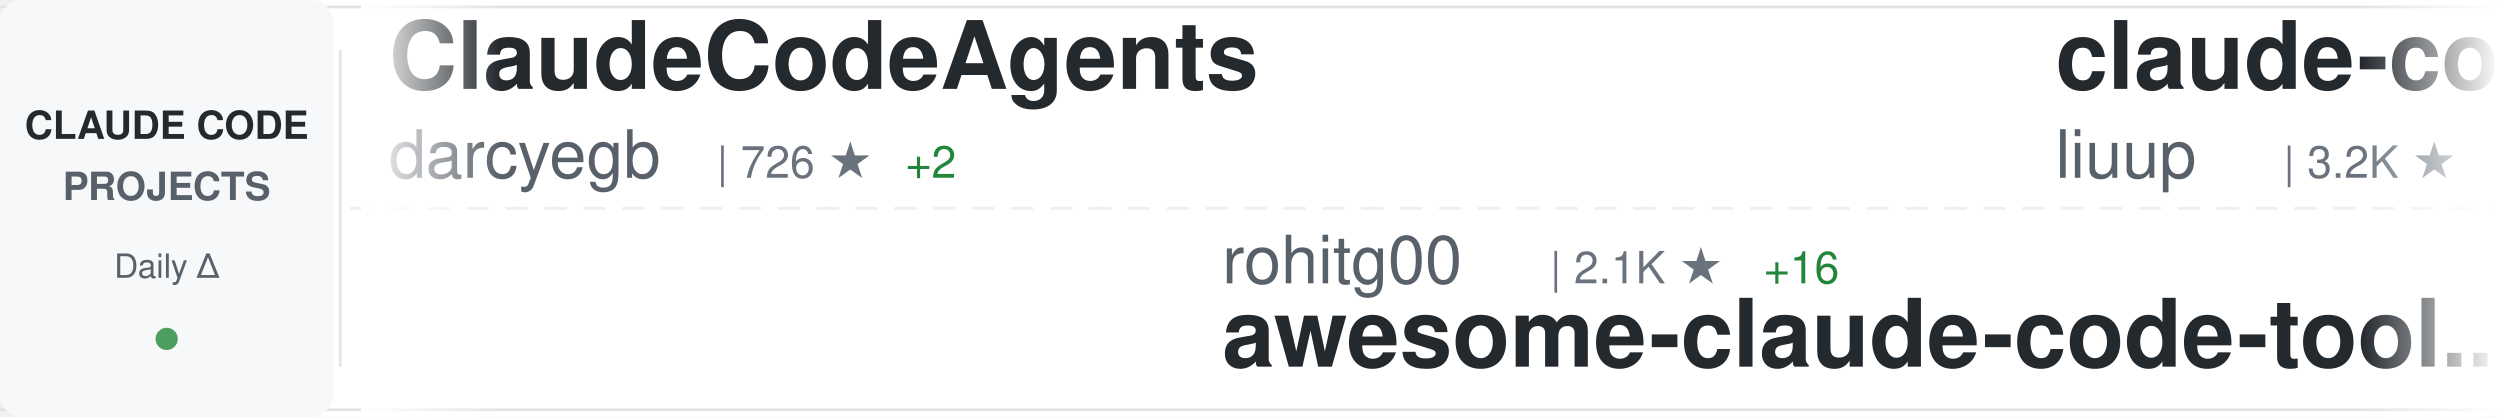
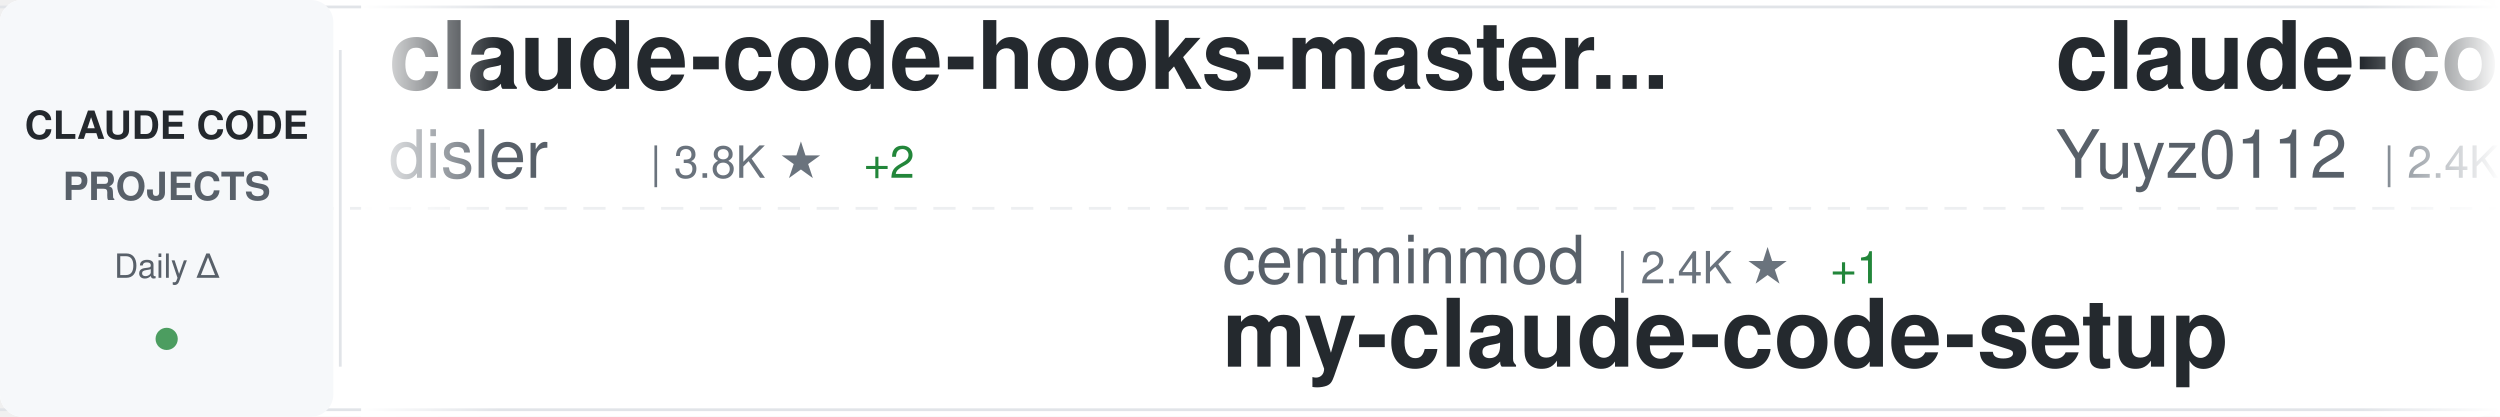
<svg xmlns="http://www.w3.org/2000/svg" width="900" height="150">
  <defs>
    <linearGradient id="awesomeLeftFade" x1="0%" y1="0%" x2="100%" y2="0%">
      <stop offset="0%" style="stop-color:#ffffff;stop-opacity:1" />
      <stop offset="100%" style="stop-color:#ffffff;stop-opacity:0" />
    </linearGradient>
    <linearGradient id="awesomeRightFade" x1="0%" y1="0%" x2="100%" y2="0%">
      <stop offset="0%" style="stop-color:#ffffff;stop-opacity:0" />
      <stop offset="100%" style="stop-color:#ffffff;stop-opacity:1" />
    </linearGradient>
  </defs>
  <rect width="900" height="150" fill="#ffffff" rx="8" />
  <rect x="0" y="2" width="900" height="1" fill="#e1e4e8" />
  <rect x="0" y="147" width="900" height="1" fill="#e1e4e8" />
  <line x1="0" y1="75" x2="900" y2="75" stroke="#e1e4e8" stroke-width="1" stroke-dasharray="8 6" opacity="0.6" />
  <rect x="0" y="0" width="120" height="150" fill="#f6f8fa" rx="8" />
  <text x="60" y="50" font-family="-apple-system, BlinkMacSystemFont, 'Segoe UI', Helvetica, Arial, sans-serif" font-size="14" font-weight="600" fill="#24292e" text-anchor="middle">CLAUDE CODE</text>
  <text x="60" y="72" font-family="-apple-system, BlinkMacSystemFont, 'Segoe UI', Helvetica, Arial, sans-serif" font-size="14" font-weight="600" fill="#586069" text-anchor="middle">PROJECTS</text>
  <text x="60" y="100" font-family="-apple-system, BlinkMacSystemFont, 'Segoe UI', Helvetica, Arial, sans-serif" font-size="12" font-weight="500" fill="#586069" text-anchor="middle">Daily Δ</text>
  <circle cx="60" cy="122" r="4" fill="#22863a" opacity="0.8" />
  <rect x="122" y="18" width="1" height="114" fill="#e1e4e8" />
  <clipPath id="awesomeTickerClip">
    <rect x="130" y="0" width="770" height="150" />
  </clipPath>
  <g clip-path="url(#awesomeTickerClip)">
    <g id="awesomeTickerItems">
      <animateTransform attributeName="transform" attributeType="XML" type="translate" from="0 0" to="-3000 0" dur="54s" repeatCount="indefinite" />
      <g transform="translate(0, 0)">
-         <text x="140" y="32" font-family="-apple-system, BlinkMacSystemFont, 'Segoe UI', Helvetica, Arial, sans-serif" font-size="34" font-weight="600" fill="#24292e">ClaudeCodeAgents</text>
-         <text x="140" y="64" font-family="-apple-system, BlinkMacSystemFont, 'Segoe UI', Helvetica, Arial, sans-serif" font-size="24" font-weight="400" fill="#586069">darcyegb</text>
-         <text x="258" y="64" font-family="-apple-system, BlinkMacSystemFont, 'Segoe UI', Helvetica, Arial, sans-serif" font-size="16" font-weight="500" fill="#6a737d">| 726 ★</text>
-         <text x="326" y="64" font-family="-apple-system, BlinkMacSystemFont, 'Segoe UI', Helvetica, Arial, sans-serif" font-size="16" font-weight="500" fill="#22863a"> +2</text>
+         <text x="140" y="32" font-family="-apple-system, BlinkMacSystemFont, 'Segoe UI', Helvetica, Arial, sans-serif" font-size="34" font-weight="600" fill="#24292e">claude-code-hooks-master...</text>
+         <text x="140" y="64" font-family="-apple-system, BlinkMacSystemFont, 'Segoe UI', Helvetica, Arial, sans-serif" font-size="24" font-weight="400" fill="#586069">disler</text>
+         <text x="234" y="64" font-family="-apple-system, BlinkMacSystemFont, 'Segoe UI', Helvetica, Arial, sans-serif" font-size="16" font-weight="500" fill="#6a737d">| 3.8K ★</text>
+         <text x="311" y="64" font-family="-apple-system, BlinkMacSystemFont, 'Segoe UI', Helvetica, Arial, sans-serif" font-size="16" font-weight="500" fill="#22863a"> +2</text>
      </g>
      <g transform="translate(300, 0)">
-         <text x="140" y="102" font-family="-apple-system, BlinkMacSystemFont, 'Segoe UI', Helvetica, Arial, sans-serif" font-size="24" font-weight="400" fill="#586069">rohitg00</text>
-         <text x="258" y="102" font-family="-apple-system, BlinkMacSystemFont, 'Segoe UI', Helvetica, Arial, sans-serif" font-size="16" font-weight="500" fill="#6a737d">| 2.1K ★</text>
-         <text x="335" y="102" font-family="-apple-system, BlinkMacSystemFont, 'Segoe UI', Helvetica, Arial, sans-serif" font-size="16" font-weight="500" fill="#22863a"> +16</text>
-         <text x="140" y="132" font-family="-apple-system, BlinkMacSystemFont, 'Segoe UI', Helvetica, Arial, sans-serif" font-size="34" font-weight="600" fill="#24292e">awesome-claude-code-tool...</text>
+         <text x="140" y="102" font-family="-apple-system, BlinkMacSystemFont, 'Segoe UI', Helvetica, Arial, sans-serif" font-size="24" font-weight="400" fill="#586069">centminmod</text>
+         <text x="282" y="102" font-family="-apple-system, BlinkMacSystemFont, 'Segoe UI', Helvetica, Arial, sans-serif" font-size="16" font-weight="500" fill="#6a737d">| 2.4K ★</text>
+         <text x="359" y="102" font-family="-apple-system, BlinkMacSystemFont, 'Segoe UI', Helvetica, Arial, sans-serif" font-size="16" font-weight="500" fill="#22863a"> +1</text>
+         <text x="140" y="132" font-family="-apple-system, BlinkMacSystemFont, 'Segoe UI', Helvetica, Arial, sans-serif" font-size="34" font-weight="600" fill="#24292e">my-claude-code-setup</text>
      </g>
      <g transform="translate(600, 0)">
-         <text x="140" y="32" font-family="-apple-system, BlinkMacSystemFont, 'Segoe UI', Helvetica, Arial, sans-serif" font-size="34" font-weight="600" fill="#24292e">claude-code-analysis</text>
-         <text x="140" y="64" font-family="-apple-system, BlinkMacSystemFont, 'Segoe UI', Helvetica, Arial, sans-serif" font-size="24" font-weight="400" fill="#586069">liuup</text>
-         <text x="222" y="64" font-family="-apple-system, BlinkMacSystemFont, 'Segoe UI', Helvetica, Arial, sans-serif" font-size="16" font-weight="500" fill="#6a737d">| 3.2K ★</text>
-         <text x="299" y="64" font-family="-apple-system, BlinkMacSystemFont, 'Segoe UI', Helvetica, Arial, sans-serif" font-size="16" font-weight="500" fill="#22863a"> +21</text>
+         <text x="140" y="32" font-family="-apple-system, BlinkMacSystemFont, 'Segoe UI', Helvetica, Arial, sans-serif" font-size="34" font-weight="600" fill="#24292e">claude-code-reverse</text>
+         <text x="140" y="64" font-family="-apple-system, BlinkMacSystemFont, 'Segoe UI', Helvetica, Arial, sans-serif" font-size="24" font-weight="400" fill="#586069">Yuyz0112</text>
+         <text x="258" y="64" font-family="-apple-system, BlinkMacSystemFont, 'Segoe UI', Helvetica, Arial, sans-serif" font-size="16" font-weight="500" fill="#6a737d">| 2.4K ★</text>
+         <text x="335" y="64" font-family="-apple-system, BlinkMacSystemFont, 'Segoe UI', Helvetica, Arial, sans-serif" font-size="16" font-weight="500" fill="#22863a"> +1</text>
      </g>
      <g transform="translate(900, 0)">
-         <text x="140" y="102" font-family="-apple-system, BlinkMacSystemFont, 'Segoe UI', Helvetica, Arial, sans-serif" font-size="24" font-weight="400" fill="#586069">carlvellotti</text>
-         <text x="306" y="102" font-family="-apple-system, BlinkMacSystemFont, 'Segoe UI', Helvetica, Arial, sans-serif" font-size="16" font-weight="500" fill="#6a737d">| 2.1K ★</text>
-         <text x="383" y="102" font-family="-apple-system, BlinkMacSystemFont, 'Segoe UI', Helvetica, Arial, sans-serif" font-size="16" font-weight="500" fill="#22863a"> +2</text>
-         <text x="140" y="132" font-family="-apple-system, BlinkMacSystemFont, 'Segoe UI', Helvetica, Arial, sans-serif" font-size="34" font-weight="600" fill="#24292e">claude-code-pm-course</text>
+         <text x="140" y="102" font-family="-apple-system, BlinkMacSystemFont, 'Segoe UI', Helvetica, Arial, sans-serif" font-size="24" font-weight="400" fill="#586069">catlog22</text>
+         <text x="258" y="102" font-family="-apple-system, BlinkMacSystemFont, 'Segoe UI', Helvetica, Arial, sans-serif" font-size="16" font-weight="500" fill="#6a737d">| 2.1K ★</text>
+         <text x="335" y="102" font-family="-apple-system, BlinkMacSystemFont, 'Segoe UI', Helvetica, Arial, sans-serif" font-size="16" font-weight="500" fill="#22863a"> +3</text>
+         <text x="140" y="132" font-family="-apple-system, BlinkMacSystemFont, 'Segoe UI', Helvetica, Arial, sans-serif" font-size="34" font-weight="600" fill="#24292e">Claude-Code-Workflow</text>
      </g>
      <g transform="translate(1200, 0)">
-         <text x="140" y="32" font-family="-apple-system, BlinkMacSystemFont, 'Segoe UI', Helvetica, Arial, sans-serif" font-size="34" font-weight="600" fill="#24292e">claude-code-source-build</text>
-         <text x="140" y="64" font-family="-apple-system, BlinkMacSystemFont, 'Segoe UI', Helvetica, Arial, sans-serif" font-size="24" font-weight="400" fill="#586069">andrew-kramer-inno</text>
-         <text x="378" y="64" font-family="-apple-system, BlinkMacSystemFont, 'Segoe UI', Helvetica, Arial, sans-serif" font-size="16" font-weight="500" fill="#6a737d">| 591 ★</text>
+         <text x="140" y="32" font-family="-apple-system, BlinkMacSystemFont, 'Segoe UI', Helvetica, Arial, sans-serif" font-size="34" font-weight="600" fill="#24292e">skills</text>
+         <text x="140" y="64" font-family="-apple-system, BlinkMacSystemFont, 'Segoe UI', Helvetica, Arial, sans-serif" font-size="24" font-weight="400" fill="#586069">anthropics</text>
+         <text x="282" y="64" font-family="-apple-system, BlinkMacSystemFont, 'Segoe UI', Helvetica, Arial, sans-serif" font-size="16" font-weight="500" fill="#6a737d">| 151.3K ★</text>
+         <text x="377" y="64" font-family="-apple-system, BlinkMacSystemFont, 'Segoe UI', Helvetica, Arial, sans-serif" font-size="16" font-weight="500" fill="#22863a"> +491</text>
      </g>
      <g transform="translate(1500, 0)">
-         <text x="140" y="102" font-family="-apple-system, BlinkMacSystemFont, 'Segoe UI', Helvetica, Arial, sans-serif" font-size="24" font-weight="400" fill="#586069">hangsman</text>
-         <text x="258" y="102" font-family="-apple-system, BlinkMacSystemFont, 'Segoe UI', Helvetica, Arial, sans-serif" font-size="16" font-weight="500" fill="#6a737d">| 786 ★</text>
-         <text x="326" y="102" font-family="-apple-system, BlinkMacSystemFont, 'Segoe UI', Helvetica, Arial, sans-serif" font-size="16" font-weight="500" fill="#22863a"> +1</text>
-         <text x="140" y="132" font-family="-apple-system, BlinkMacSystemFont, 'Segoe UI', Helvetica, Arial, sans-serif" font-size="34" font-weight="600" fill="#24292e">claude-code-source</text>
+         <text x="140" y="102" font-family="-apple-system, BlinkMacSystemFont, 'Segoe UI', Helvetica, Arial, sans-serif" font-size="24" font-weight="400" fill="#586069">kodu-ai</text>
+         <text x="246" y="102" font-family="-apple-system, BlinkMacSystemFont, 'Segoe UI', Helvetica, Arial, sans-serif" font-size="16" font-weight="500" fill="#6a737d">| 5.3K ★</text>
+         <text x="140" y="132" font-family="-apple-system, BlinkMacSystemFont, 'Segoe UI', Helvetica, Arial, sans-serif" font-size="34" font-weight="600" fill="#24292e">claude-coder</text>
      </g>
      <g transform="translate(1800, 0)">
-         <text x="140" y="32" font-family="-apple-system, BlinkMacSystemFont, 'Segoe UI', Helvetica, Arial, sans-serif" font-size="34" font-weight="600" fill="#24292e">awesome-claude-code</text>
-         <text x="140" y="64" font-family="-apple-system, BlinkMacSystemFont, 'Segoe UI', Helvetica, Arial, sans-serif" font-size="24" font-weight="400" fill="#586069">jqueryscript</text>
-         <text x="306" y="64" font-family="-apple-system, BlinkMacSystemFont, 'Segoe UI', Helvetica, Arial, sans-serif" font-size="16" font-weight="500" fill="#6a737d">| 425 ★</text>
-         <text x="374" y="64" font-family="-apple-system, BlinkMacSystemFont, 'Segoe UI', Helvetica, Arial, sans-serif" font-size="16" font-weight="500" fill="#22863a"> +2</text>
+         <text x="140" y="32" font-family="-apple-system, BlinkMacSystemFont, 'Segoe UI', Helvetica, Arial, sans-serif" font-size="34" font-weight="600" fill="#24292e">claude-code-source</text>
+         <text x="140" y="64" font-family="-apple-system, BlinkMacSystemFont, 'Segoe UI', Helvetica, Arial, sans-serif" font-size="24" font-weight="400" fill="#586069">JrCx7scC</text>
+         <text x="258" y="64" font-family="-apple-system, BlinkMacSystemFont, 'Segoe UI', Helvetica, Arial, sans-serif" font-size="16" font-weight="500" fill="#6a737d">| 370 ★</text>
      </g>
      <g transform="translate(2100, 0)">
-         <text x="140" y="102" font-family="-apple-system, BlinkMacSystemFont, 'Segoe UI', Helvetica, Arial, sans-serif" font-size="24" font-weight="400" fill="#586069">fuergaosi233</text>
-         <text x="306" y="102" font-family="-apple-system, BlinkMacSystemFont, 'Segoe UI', Helvetica, Arial, sans-serif" font-size="16" font-weight="500" fill="#6a737d">| 2.7K ★</text>
-         <text x="383" y="102" font-family="-apple-system, BlinkMacSystemFont, 'Segoe UI', Helvetica, Arial, sans-serif" font-size="16" font-weight="500" fill="#22863a"> +1</text>
-         <text x="140" y="132" font-family="-apple-system, BlinkMacSystemFont, 'Segoe UI', Helvetica, Arial, sans-serif" font-size="34" font-weight="600" fill="#24292e">claude-code-proxy</text>
+         <text x="140" y="102" font-family="-apple-system, BlinkMacSystemFont, 'Segoe UI', Helvetica, Arial, sans-serif" font-size="24" font-weight="400" fill="#586069">nicedreamzapp</text>
+         <text x="318" y="102" font-family="-apple-system, BlinkMacSystemFont, 'Segoe UI', Helvetica, Arial, sans-serif" font-size="16" font-weight="500" fill="#6a737d">| 2.8K ★</text>
+         <text x="140" y="132" font-family="-apple-system, BlinkMacSystemFont, 'Segoe UI', Helvetica, Arial, sans-serif" font-size="34" font-weight="600" fill="#24292e">claude-code-local</text>
      </g>
      <g transform="translate(2400, 0)">
-         <text x="140" y="32" font-family="-apple-system, BlinkMacSystemFont, 'Segoe UI', Helvetica, Arial, sans-serif" font-size="34" font-weight="600" fill="#24292e">ECC</text>
-         <text x="140" y="64" font-family="-apple-system, BlinkMacSystemFont, 'Segoe UI', Helvetica, Arial, sans-serif" font-size="24" font-weight="400" fill="#586069">affaan-m</text>
-         <text x="258" y="64" font-family="-apple-system, BlinkMacSystemFont, 'Segoe UI', Helvetica, Arial, sans-serif" font-size="16" font-weight="500" fill="#6a737d">| 216.3K ★</text>
-         <text x="353" y="64" font-family="-apple-system, BlinkMacSystemFont, 'Segoe UI', Helvetica, Arial, sans-serif" font-size="16" font-weight="500" fill="#22863a"> +718</text>
+         <text x="140" y="32" font-family="-apple-system, BlinkMacSystemFont, 'Segoe UI', Helvetica, Arial, sans-serif" font-size="34" font-weight="600" fill="#24292e">free-claude-code</text>
+         <text x="140" y="64" font-family="-apple-system, BlinkMacSystemFont, 'Segoe UI', Helvetica, Arial, sans-serif" font-size="24" font-weight="400" fill="#586069">Alishahryar1</text>
+         <text x="306" y="64" font-family="-apple-system, BlinkMacSystemFont, 'Segoe UI', Helvetica, Arial, sans-serif" font-size="16" font-weight="500" fill="#6a737d">| 34.8K ★</text>
+         <text x="392" y="64" font-family="-apple-system, BlinkMacSystemFont, 'Segoe UI', Helvetica, Arial, sans-serif" font-size="16" font-weight="500" fill="#22863a"> +244</text>
      </g>
      <g transform="translate(2700, 0)">
-         <text x="140" y="102" font-family="-apple-system, BlinkMacSystemFont, 'Segoe UI', Helvetica, Arial, sans-serif" font-size="24" font-weight="400" fill="#586069">guanshan</text>
-         <text x="258" y="102" font-family="-apple-system, BlinkMacSystemFont, 'Segoe UI', Helvetica, Arial, sans-serif" font-size="16" font-weight="500" fill="#6a737d">| 60 ★</text>
-         <text x="140" y="132" font-family="-apple-system, BlinkMacSystemFont, 'Segoe UI', Helvetica, Arial, sans-serif" font-size="34" font-weight="600" fill="#24292e">ClaudeCode</text>
+         <text x="140" y="102" font-family="-apple-system, BlinkMacSystemFont, 'Segoe UI', Helvetica, Arial, sans-serif" font-size="24" font-weight="400" fill="#586069">RichardAtCT</text>
+         <text x="294" y="102" font-family="-apple-system, BlinkMacSystemFont, 'Segoe UI', Helvetica, Arial, sans-serif" font-size="16" font-weight="500" fill="#6a737d">| 2.7K ★</text>
+         <text x="371" y="102" font-family="-apple-system, BlinkMacSystemFont, 'Segoe UI', Helvetica, Arial, sans-serif" font-size="16" font-weight="500" fill="#22863a"> +2</text>
+         <text x="140" y="132" font-family="-apple-system, BlinkMacSystemFont, 'Segoe UI', Helvetica, Arial, sans-serif" font-size="34" font-weight="600" fill="#24292e">claude-code-telegram</text>
      </g>
      <g transform="translate(3000, 0)">
-         <text x="140" y="32" font-family="-apple-system, BlinkMacSystemFont, 'Segoe UI', Helvetica, Arial, sans-serif" font-size="34" font-weight="600" fill="#24292e">ClaudeCodeAgents</text>
-         <text x="140" y="64" font-family="-apple-system, BlinkMacSystemFont, 'Segoe UI', Helvetica, Arial, sans-serif" font-size="24" font-weight="400" fill="#586069">darcyegb</text>
-         <text x="258" y="64" font-family="-apple-system, BlinkMacSystemFont, 'Segoe UI', Helvetica, Arial, sans-serif" font-size="16" font-weight="500" fill="#6a737d">| 726 ★</text>
-         <text x="326" y="64" font-family="-apple-system, BlinkMacSystemFont, 'Segoe UI', Helvetica, Arial, sans-serif" font-size="16" font-weight="500" fill="#22863a"> +2</text>
+         <text x="140" y="32" font-family="-apple-system, BlinkMacSystemFont, 'Segoe UI', Helvetica, Arial, sans-serif" font-size="34" font-weight="600" fill="#24292e">claude-code-hooks-master...</text>
+         <text x="140" y="64" font-family="-apple-system, BlinkMacSystemFont, 'Segoe UI', Helvetica, Arial, sans-serif" font-size="24" font-weight="400" fill="#586069">disler</text>
+         <text x="234" y="64" font-family="-apple-system, BlinkMacSystemFont, 'Segoe UI', Helvetica, Arial, sans-serif" font-size="16" font-weight="500" fill="#6a737d">| 3.8K ★</text>
+         <text x="311" y="64" font-family="-apple-system, BlinkMacSystemFont, 'Segoe UI', Helvetica, Arial, sans-serif" font-size="16" font-weight="500" fill="#22863a"> +2</text>
      </g>
      <g transform="translate(3300, 0)">
-         <text x="140" y="102" font-family="-apple-system, BlinkMacSystemFont, 'Segoe UI', Helvetica, Arial, sans-serif" font-size="24" font-weight="400" fill="#586069">rohitg00</text>
-         <text x="258" y="102" font-family="-apple-system, BlinkMacSystemFont, 'Segoe UI', Helvetica, Arial, sans-serif" font-size="16" font-weight="500" fill="#6a737d">| 2.1K ★</text>
-         <text x="335" y="102" font-family="-apple-system, BlinkMacSystemFont, 'Segoe UI', Helvetica, Arial, sans-serif" font-size="16" font-weight="500" fill="#22863a"> +16</text>
-         <text x="140" y="132" font-family="-apple-system, BlinkMacSystemFont, 'Segoe UI', Helvetica, Arial, sans-serif" font-size="34" font-weight="600" fill="#24292e">awesome-claude-code-tool...</text>
+         <text x="140" y="102" font-family="-apple-system, BlinkMacSystemFont, 'Segoe UI', Helvetica, Arial, sans-serif" font-size="24" font-weight="400" fill="#586069">centminmod</text>
+         <text x="282" y="102" font-family="-apple-system, BlinkMacSystemFont, 'Segoe UI', Helvetica, Arial, sans-serif" font-size="16" font-weight="500" fill="#6a737d">| 2.4K ★</text>
+         <text x="359" y="102" font-family="-apple-system, BlinkMacSystemFont, 'Segoe UI', Helvetica, Arial, sans-serif" font-size="16" font-weight="500" fill="#22863a"> +1</text>
+         <text x="140" y="132" font-family="-apple-system, BlinkMacSystemFont, 'Segoe UI', Helvetica, Arial, sans-serif" font-size="34" font-weight="600" fill="#24292e">my-claude-code-setup</text>
      </g>
      <g transform="translate(3600, 0)">
-         <text x="140" y="32" font-family="-apple-system, BlinkMacSystemFont, 'Segoe UI', Helvetica, Arial, sans-serif" font-size="34" font-weight="600" fill="#24292e">claude-code-analysis</text>
-         <text x="140" y="64" font-family="-apple-system, BlinkMacSystemFont, 'Segoe UI', Helvetica, Arial, sans-serif" font-size="24" font-weight="400" fill="#586069">liuup</text>
-         <text x="222" y="64" font-family="-apple-system, BlinkMacSystemFont, 'Segoe UI', Helvetica, Arial, sans-serif" font-size="16" font-weight="500" fill="#6a737d">| 3.2K ★</text>
-         <text x="299" y="64" font-family="-apple-system, BlinkMacSystemFont, 'Segoe UI', Helvetica, Arial, sans-serif" font-size="16" font-weight="500" fill="#22863a"> +21</text>
+         <text x="140" y="32" font-family="-apple-system, BlinkMacSystemFont, 'Segoe UI', Helvetica, Arial, sans-serif" font-size="34" font-weight="600" fill="#24292e">claude-code-reverse</text>
+         <text x="140" y="64" font-family="-apple-system, BlinkMacSystemFont, 'Segoe UI', Helvetica, Arial, sans-serif" font-size="24" font-weight="400" fill="#586069">Yuyz0112</text>
+         <text x="258" y="64" font-family="-apple-system, BlinkMacSystemFont, 'Segoe UI', Helvetica, Arial, sans-serif" font-size="16" font-weight="500" fill="#6a737d">| 2.4K ★</text>
+         <text x="335" y="64" font-family="-apple-system, BlinkMacSystemFont, 'Segoe UI', Helvetica, Arial, sans-serif" font-size="16" font-weight="500" fill="#22863a"> +1</text>
      </g>
      <g transform="translate(3900, 0)">
-         <text x="140" y="102" font-family="-apple-system, BlinkMacSystemFont, 'Segoe UI', Helvetica, Arial, sans-serif" font-size="24" font-weight="400" fill="#586069">carlvellotti</text>
-         <text x="306" y="102" font-family="-apple-system, BlinkMacSystemFont, 'Segoe UI', Helvetica, Arial, sans-serif" font-size="16" font-weight="500" fill="#6a737d">| 2.1K ★</text>
-         <text x="383" y="102" font-family="-apple-system, BlinkMacSystemFont, 'Segoe UI', Helvetica, Arial, sans-serif" font-size="16" font-weight="500" fill="#22863a"> +2</text>
-         <text x="140" y="132" font-family="-apple-system, BlinkMacSystemFont, 'Segoe UI', Helvetica, Arial, sans-serif" font-size="34" font-weight="600" fill="#24292e">claude-code-pm-course</text>
+         <text x="140" y="102" font-family="-apple-system, BlinkMacSystemFont, 'Segoe UI', Helvetica, Arial, sans-serif" font-size="24" font-weight="400" fill="#586069">catlog22</text>
+         <text x="258" y="102" font-family="-apple-system, BlinkMacSystemFont, 'Segoe UI', Helvetica, Arial, sans-serif" font-size="16" font-weight="500" fill="#6a737d">| 2.1K ★</text>
+         <text x="335" y="102" font-family="-apple-system, BlinkMacSystemFont, 'Segoe UI', Helvetica, Arial, sans-serif" font-size="16" font-weight="500" fill="#22863a"> +3</text>
+         <text x="140" y="132" font-family="-apple-system, BlinkMacSystemFont, 'Segoe UI', Helvetica, Arial, sans-serif" font-size="34" font-weight="600" fill="#24292e">Claude-Code-Workflow</text>
      </g>
    </g>
  </g>
  <rect x="130" y="0" width="50" height="150" fill="url(#awesomeLeftFade)" />
  <rect x="850" y="0" width="50" height="150" fill="url(#awesomeRightFade)" />
</svg>
